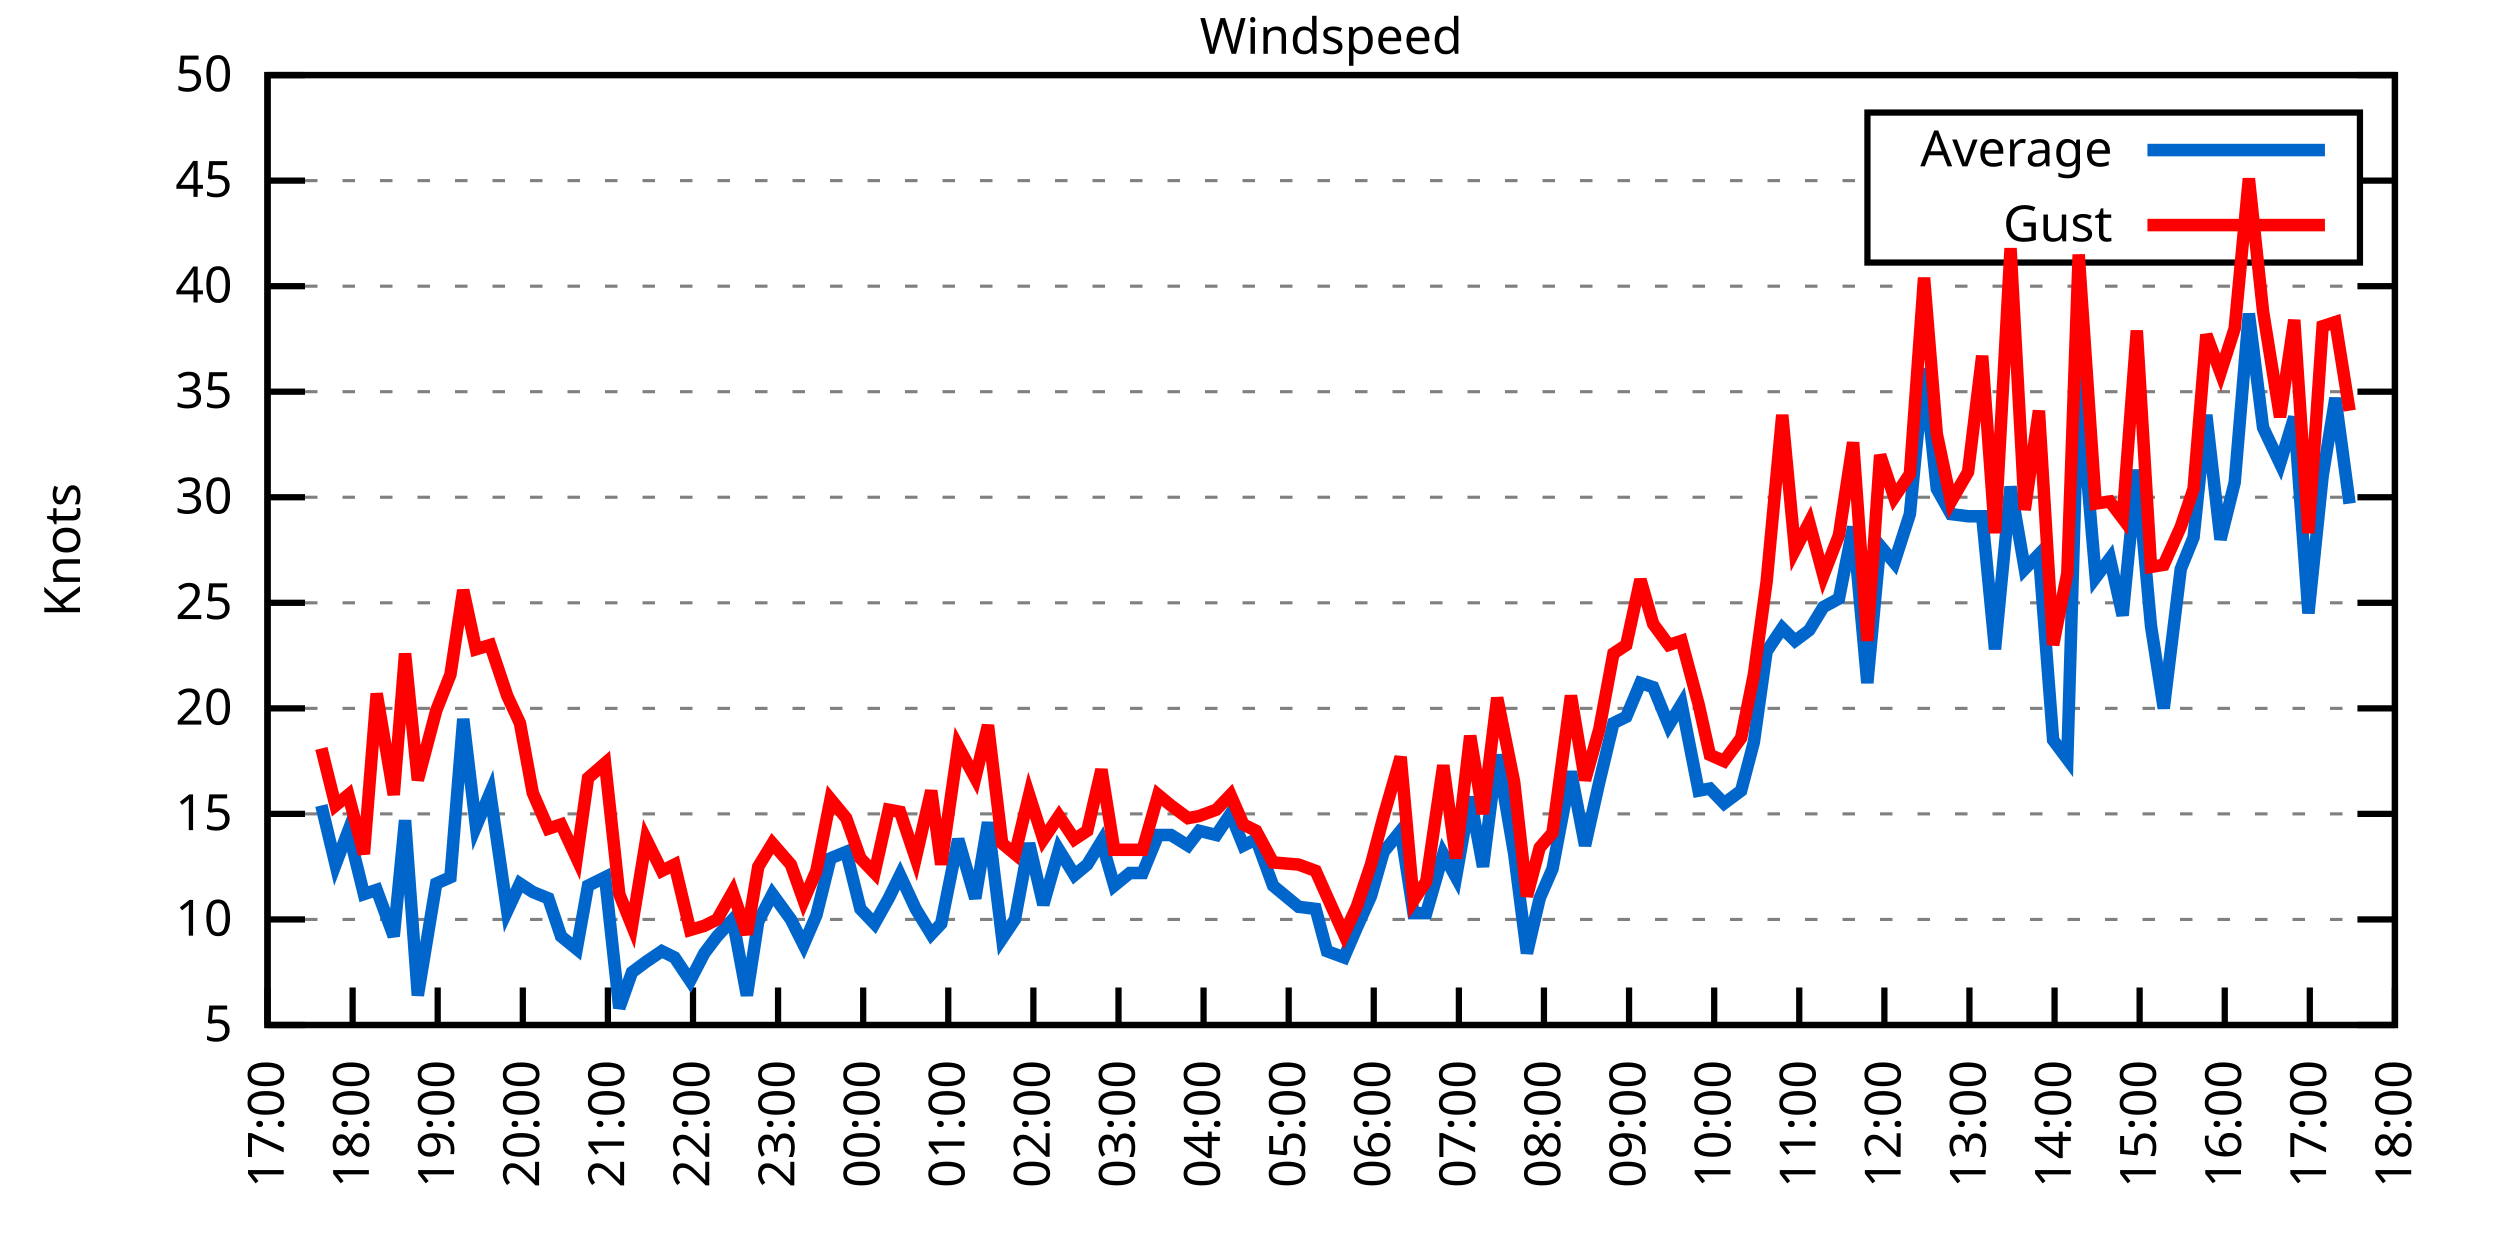
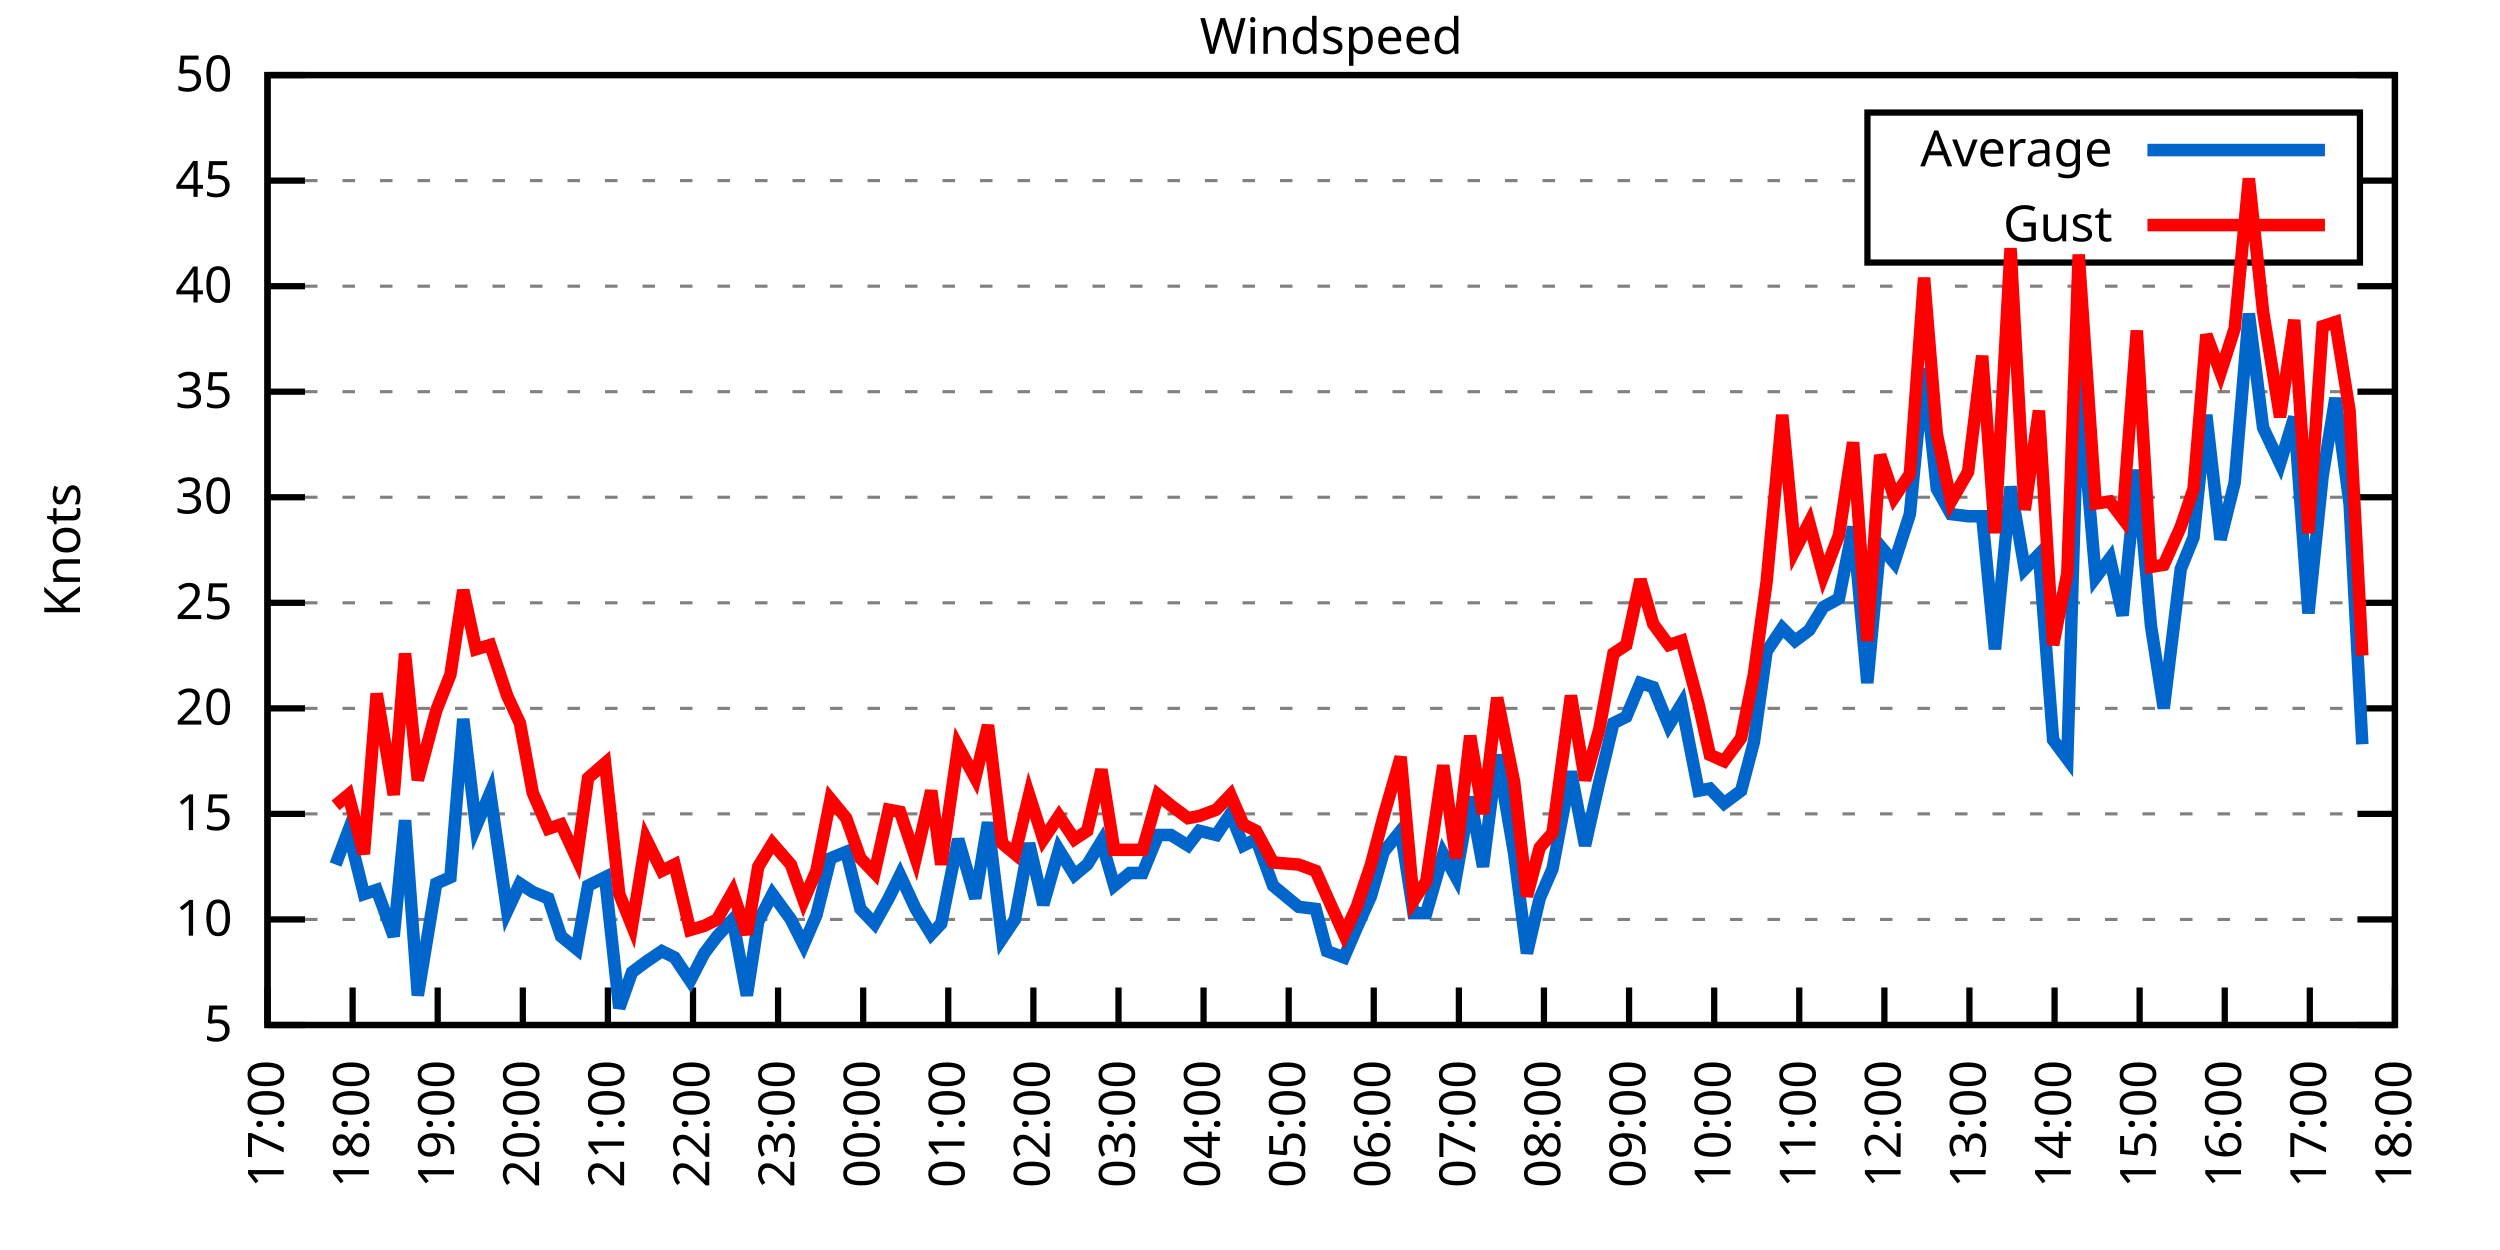
<svg xmlns="http://www.w3.org/2000/svg" xmlns:xlink="http://www.w3.org/1999/xlink" width="400" height="200" viewBox="0 0 400 200">
  <g id="gnuplot_canvas">
    <rect x="0" y="0" width="400" height="200" fill="none" />
    <defs>
      <circle id="gpDot" r="0.5" stroke-width="0.5" stroke="currentColor" />
      <path id="gpPt0" stroke-width="0.333" stroke="currentColor" d="M-1,0 h2 M0,-1 v2" />
      <path id="gpPt1" stroke-width="0.333" stroke="currentColor" d="M-1,-1 L1,1 M1,-1 L-1,1" />
      <path id="gpPt2" stroke-width="0.333" stroke="currentColor" d="M-1,0 L1,0 M0,-1 L0,1 M-1,-1 L1,1 M-1,1 L1,-1" />
      <rect id="gpPt3" stroke-width="0.333" stroke="currentColor" x="-1" y="-1" width="2" height="2" />
      <rect id="gpPt4" stroke-width="0.333" stroke="currentColor" fill="currentColor" x="-1" y="-1" width="2" height="2" />
      <circle id="gpPt5" stroke-width="0.333" stroke="currentColor" cx="0" cy="0" r="1" />
      <use xlink:href="#gpPt5" id="gpPt6" fill="currentColor" stroke="none" />
      <path id="gpPt7" stroke-width="0.333" stroke="currentColor" d="M0,-1.33 L-1.33,0.67 L1.33,0.67 z" />
      <use xlink:href="#gpPt7" id="gpPt8" fill="currentColor" stroke="none" />
      <use xlink:href="#gpPt7" id="gpPt9" stroke="currentColor" transform="rotate(180)" />
      <use xlink:href="#gpPt9" id="gpPt10" fill="currentColor" stroke="none" />
      <use xlink:href="#gpPt3" id="gpPt11" stroke="currentColor" transform="rotate(45)" />
      <use xlink:href="#gpPt11" id="gpPt12" fill="currentColor" stroke="none" />
      <path id="gpPt13" stroke-width="0.333" stroke="currentColor" d="M0,1.330 L1.265,0.411 L0.782,-1.067 L-0.782,-1.076 L-1.265,0.411 z" />
      <use xlink:href="#gpPt13" id="gpPt14" fill="currentColor" stroke="none" />
      <filter id="textbox" filterUnits="objectBoundingBox" x="0" y="0" height="1" width="1">
        <feFlood flood-color="white" flood-opacity="1" result="bgnd" />
        <feComposite in="SourceGraphic" in2="bgnd" operator="atop" />
      </filter>
      <filter id="greybox" filterUnits="objectBoundingBox" x="0" y="0" height="1" width="1">
        <feFlood flood-color="lightgrey" flood-opacity="1" result="grey" />
        <feComposite in="SourceGraphic" in2="grey" operator="atop" />
      </filter>
    </defs>
    <g fill="none" color="white" stroke="currentColor" stroke-width="1.00" stroke-linecap="butt" stroke-linejoin="miter">
</g>
    <g fill="none" color="black" stroke="currentColor" stroke-width="1.00" stroke-linecap="butt" stroke-linejoin="miter">
      <g stroke="none" shape-rendering="crispEdges">
        <polygon fill="rgb(255, 255, 255)" points="42.80,164.00 383.18,164.00 383.18,12.02 42.80,12.02 " />
      </g>
    </g>
    <g fill="none" color="black" stroke="currentColor" stroke-width="1.00" stroke-linecap="butt" stroke-linejoin="miter">
</g>
    <g fill="none" color="black" stroke="black" stroke-width="0.50" stroke-linecap="butt" stroke-linejoin="miter">
</g>
    <g fill="none" color="gray" stroke="currentColor" stroke-width="0.50" stroke-linecap="butt" stroke-linejoin="miter">
      <path stroke="gray" stroke-dasharray="2,4" class="gridline" d="M42.80,164.00 L383.19,164.00  " />
    </g>
    <g fill="none" color="gray" stroke="gray" stroke-width="1.00" stroke-linecap="butt" stroke-linejoin="miter">
</g>
    <g fill="none" color="black" stroke="currentColor" stroke-width="1.00" stroke-linecap="butt" stroke-linejoin="miter">
      <path stroke="black" d="M42.80,164.00 L48.80,164.00 M383.19,164.00 L377.19,164.00  " />
      <g transform="translate(37.20,166.60)" stroke="none" fill="black" font-family="Sans" font-size="8.00" text-anchor="end">
        <text>
          <tspan font-family="Sans"> 5</tspan>
        </text>
      </g>
    </g>
    <g fill="none" color="black" stroke="currentColor" stroke-width="1.00" stroke-linecap="butt" stroke-linejoin="miter">
</g>
    <g fill="none" color="black" stroke="black" stroke-width="0.50" stroke-linecap="butt" stroke-linejoin="miter">
</g>
    <g fill="none" color="gray" stroke="currentColor" stroke-width="0.50" stroke-linecap="butt" stroke-linejoin="miter">
      <path stroke="gray" stroke-dasharray="2,4" class="gridline" d="M42.80,147.11 L383.19,147.11  " />
    </g>
    <g fill="none" color="gray" stroke="gray" stroke-width="1.00" stroke-linecap="butt" stroke-linejoin="miter">
</g>
    <g fill="none" color="black" stroke="currentColor" stroke-width="1.00" stroke-linecap="butt" stroke-linejoin="miter">
      <path stroke="black" d="M42.80,147.11 L48.80,147.11 M383.19,147.11 L377.19,147.11  " />
      <g transform="translate(37.20,149.71)" stroke="none" fill="black" font-family="Sans" font-size="8.00" text-anchor="end">
        <text>
          <tspan font-family="Sans"> 10</tspan>
        </text>
      </g>
    </g>
    <g fill="none" color="black" stroke="currentColor" stroke-width="1.00" stroke-linecap="butt" stroke-linejoin="miter">
</g>
    <g fill="none" color="black" stroke="black" stroke-width="0.50" stroke-linecap="butt" stroke-linejoin="miter">
</g>
    <g fill="none" color="gray" stroke="currentColor" stroke-width="0.50" stroke-linecap="butt" stroke-linejoin="miter">
      <path stroke="gray" stroke-dasharray="2,4" class="gridline" d="M42.80,130.22 L383.19,130.22  " />
    </g>
    <g fill="none" color="gray" stroke="gray" stroke-width="1.00" stroke-linecap="butt" stroke-linejoin="miter">
</g>
    <g fill="none" color="black" stroke="currentColor" stroke-width="1.00" stroke-linecap="butt" stroke-linejoin="miter">
      <path stroke="black" d="M42.80,130.22 L48.80,130.22 M383.19,130.22 L377.19,130.22  " />
      <g transform="translate(37.20,132.82)" stroke="none" fill="black" font-family="Sans" font-size="8.00" text-anchor="end">
        <text>
          <tspan font-family="Sans"> 15</tspan>
        </text>
      </g>
    </g>
    <g fill="none" color="black" stroke="currentColor" stroke-width="1.00" stroke-linecap="butt" stroke-linejoin="miter">
</g>
    <g fill="none" color="black" stroke="black" stroke-width="0.50" stroke-linecap="butt" stroke-linejoin="miter">
</g>
    <g fill="none" color="gray" stroke="currentColor" stroke-width="0.50" stroke-linecap="butt" stroke-linejoin="miter">
      <path stroke="gray" stroke-dasharray="2,4" class="gridline" d="M42.80,113.34 L383.19,113.34  " />
    </g>
    <g fill="none" color="gray" stroke="gray" stroke-width="1.00" stroke-linecap="butt" stroke-linejoin="miter">
</g>
    <g fill="none" color="black" stroke="currentColor" stroke-width="1.00" stroke-linecap="butt" stroke-linejoin="miter">
      <path stroke="black" d="M42.80,113.34 L48.80,113.34 M383.19,113.34 L377.19,113.34  " />
      <g transform="translate(37.20,115.94)" stroke="none" fill="black" font-family="Sans" font-size="8.00" text-anchor="end">
        <text>
          <tspan font-family="Sans"> 20</tspan>
        </text>
      </g>
    </g>
    <g fill="none" color="black" stroke="currentColor" stroke-width="1.00" stroke-linecap="butt" stroke-linejoin="miter">
</g>
    <g fill="none" color="black" stroke="black" stroke-width="0.50" stroke-linecap="butt" stroke-linejoin="miter">
</g>
    <g fill="none" color="gray" stroke="currentColor" stroke-width="0.50" stroke-linecap="butt" stroke-linejoin="miter">
      <path stroke="gray" stroke-dasharray="2,4" class="gridline" d="M42.80,96.45 L383.19,96.45  " />
    </g>
    <g fill="none" color="gray" stroke="gray" stroke-width="1.00" stroke-linecap="butt" stroke-linejoin="miter">
</g>
    <g fill="none" color="black" stroke="currentColor" stroke-width="1.00" stroke-linecap="butt" stroke-linejoin="miter">
      <path stroke="black" d="M42.80,96.45 L48.80,96.45 M383.19,96.45 L377.19,96.45  " />
      <g transform="translate(37.20,99.05)" stroke="none" fill="black" font-family="Sans" font-size="8.00" text-anchor="end">
        <text>
          <tspan font-family="Sans"> 25</tspan>
        </text>
      </g>
    </g>
    <g fill="none" color="black" stroke="currentColor" stroke-width="1.00" stroke-linecap="butt" stroke-linejoin="miter">
</g>
    <g fill="none" color="black" stroke="black" stroke-width="0.50" stroke-linecap="butt" stroke-linejoin="miter">
</g>
    <g fill="none" color="gray" stroke="currentColor" stroke-width="0.50" stroke-linecap="butt" stroke-linejoin="miter">
      <path stroke="gray" stroke-dasharray="2,4" class="gridline" d="M42.80,79.56 L383.19,79.56  " />
    </g>
    <g fill="none" color="gray" stroke="gray" stroke-width="1.00" stroke-linecap="butt" stroke-linejoin="miter">
</g>
    <g fill="none" color="black" stroke="currentColor" stroke-width="1.00" stroke-linecap="butt" stroke-linejoin="miter">
      <path stroke="black" d="M42.80,79.56 L48.80,79.56 M383.19,79.56 L377.19,79.56  " />
      <g transform="translate(37.20,82.16)" stroke="none" fill="black" font-family="Sans" font-size="8.00" text-anchor="end">
        <text>
          <tspan font-family="Sans"> 30</tspan>
        </text>
      </g>
    </g>
    <g fill="none" color="black" stroke="currentColor" stroke-width="1.00" stroke-linecap="butt" stroke-linejoin="miter">
</g>
    <g fill="none" color="black" stroke="black" stroke-width="0.50" stroke-linecap="butt" stroke-linejoin="miter">
</g>
    <g fill="none" color="gray" stroke="currentColor" stroke-width="0.50" stroke-linecap="butt" stroke-linejoin="miter">
      <path stroke="gray" stroke-dasharray="2,4" class="gridline" d="M42.80,62.67 L383.19,62.67  " />
    </g>
    <g fill="none" color="gray" stroke="gray" stroke-width="1.00" stroke-linecap="butt" stroke-linejoin="miter">
</g>
    <g fill="none" color="black" stroke="currentColor" stroke-width="1.00" stroke-linecap="butt" stroke-linejoin="miter">
      <path stroke="black" d="M42.80,62.67 L48.80,62.67 M383.19,62.67 L377.19,62.67  " />
      <g transform="translate(37.20,65.27)" stroke="none" fill="black" font-family="Sans" font-size="8.00" text-anchor="end">
        <text>
          <tspan font-family="Sans"> 35</tspan>
        </text>
      </g>
    </g>
    <g fill="none" color="black" stroke="currentColor" stroke-width="1.00" stroke-linecap="butt" stroke-linejoin="miter">
</g>
    <g fill="none" color="black" stroke="black" stroke-width="0.50" stroke-linecap="butt" stroke-linejoin="miter">
</g>
    <g fill="none" color="gray" stroke="currentColor" stroke-width="0.50" stroke-linecap="butt" stroke-linejoin="miter">
      <path stroke="gray" stroke-dasharray="2,4" class="gridline" d="M42.80,45.79 L383.19,45.79  " />
    </g>
    <g fill="none" color="gray" stroke="gray" stroke-width="1.00" stroke-linecap="butt" stroke-linejoin="miter">
</g>
    <g fill="none" color="black" stroke="currentColor" stroke-width="1.00" stroke-linecap="butt" stroke-linejoin="miter">
      <path stroke="black" d="M42.80,45.79 L48.80,45.79 M383.19,45.79 L377.19,45.79  " />
      <g transform="translate(37.20,48.39)" stroke="none" fill="black" font-family="Sans" font-size="8.00" text-anchor="end">
        <text>
          <tspan font-family="Sans"> 40</tspan>
        </text>
      </g>
    </g>
    <g fill="none" color="black" stroke="currentColor" stroke-width="1.00" stroke-linecap="butt" stroke-linejoin="miter">
</g>
    <g fill="none" color="black" stroke="black" stroke-width="0.50" stroke-linecap="butt" stroke-linejoin="miter">
</g>
    <g fill="none" color="gray" stroke="currentColor" stroke-width="0.50" stroke-linecap="butt" stroke-linejoin="miter">
      <path stroke="gray" stroke-dasharray="2,4" class="gridline" d="M42.80,28.90 L298.79,28.90 M377.59,28.90 L383.19,28.90  " />
    </g>
    <g fill="none" color="gray" stroke="gray" stroke-width="1.00" stroke-linecap="butt" stroke-linejoin="miter">
</g>
    <g fill="none" color="black" stroke="currentColor" stroke-width="1.00" stroke-linecap="butt" stroke-linejoin="miter">
      <path stroke="black" d="M42.80,28.90 L48.80,28.90 M383.19,28.90 L377.19,28.90  " />
      <g transform="translate(37.20,31.50)" stroke="none" fill="black" font-family="Sans" font-size="8.00" text-anchor="end">
        <text>
          <tspan font-family="Sans"> 45</tspan>
        </text>
      </g>
    </g>
    <g fill="none" color="black" stroke="currentColor" stroke-width="1.00" stroke-linecap="butt" stroke-linejoin="miter">
</g>
    <g fill="none" color="black" stroke="black" stroke-width="0.50" stroke-linecap="butt" stroke-linejoin="miter">
</g>
    <g fill="none" color="gray" stroke="currentColor" stroke-width="0.50" stroke-linecap="butt" stroke-linejoin="miter">
      <path stroke="gray" stroke-dasharray="2,4" class="gridline" d="M42.80,12.01 L383.19,12.01  " />
    </g>
    <g fill="none" color="gray" stroke="gray" stroke-width="1.00" stroke-linecap="butt" stroke-linejoin="miter">
</g>
    <g fill="none" color="black" stroke="currentColor" stroke-width="1.00" stroke-linecap="butt" stroke-linejoin="miter">
      <path stroke="black" d="M42.80,12.01 L48.80,12.01 M383.19,12.01 L377.19,12.01  " />
      <g transform="translate(37.20,14.61)" stroke="none" fill="black" font-family="Sans" font-size="8.00" text-anchor="end">
        <text>
          <tspan font-family="Sans"> 50</tspan>
        </text>
      </g>
    </g>
    <g fill="none" color="black" stroke="currentColor" stroke-width="1.00" stroke-linecap="butt" stroke-linejoin="miter">
      <path stroke="black" d="M42.80,164.00 L42.80,158.00  " />
      <g transform="translate(45.40,169.60) rotate(270.00)" stroke="none" fill="black" font-family="Sans" font-size="8.00" text-anchor="end">
        <text>
          <tspan font-family="Sans">17:00</tspan>
        </text>
      </g>
    </g>
    <g fill="none" color="black" stroke="currentColor" stroke-width="1.00" stroke-linecap="butt" stroke-linejoin="miter">
      <path stroke="black" d="M56.42,164.00 L56.42,158.00  " />
      <g transform="translate(59.02,169.60) rotate(270.00)" stroke="none" fill="black" font-family="Sans" font-size="8.00" text-anchor="end">
        <text>
          <tspan font-family="Sans">18:00</tspan>
        </text>
      </g>
    </g>
    <g fill="none" color="black" stroke="currentColor" stroke-width="1.00" stroke-linecap="butt" stroke-linejoin="miter">
      <path stroke="black" d="M70.03,164.00 L70.03,158.00  " />
      <g transform="translate(72.63,169.60) rotate(270.00)" stroke="none" fill="black" font-family="Sans" font-size="8.00" text-anchor="end">
        <text>
          <tspan font-family="Sans">19:00</tspan>
        </text>
      </g>
    </g>
    <g fill="none" color="black" stroke="currentColor" stroke-width="1.00" stroke-linecap="butt" stroke-linejoin="miter">
      <path stroke="black" d="M83.65,164.00 L83.65,158.00  " />
      <g transform="translate(86.25,169.60) rotate(270.00)" stroke="none" fill="black" font-family="Sans" font-size="8.00" text-anchor="end">
        <text>
          <tspan font-family="Sans">20:00</tspan>
        </text>
      </g>
    </g>
    <g fill="none" color="black" stroke="currentColor" stroke-width="1.00" stroke-linecap="butt" stroke-linejoin="miter">
      <path stroke="black" d="M97.26,164.00 L97.26,158.00  " />
      <g transform="translate(99.86,169.60) rotate(270.00)" stroke="none" fill="black" font-family="Sans" font-size="8.00" text-anchor="end">
        <text>
          <tspan font-family="Sans">21:00</tspan>
        </text>
      </g>
    </g>
    <g fill="none" color="black" stroke="currentColor" stroke-width="1.00" stroke-linecap="butt" stroke-linejoin="miter">
      <path stroke="black" d="M110.88,164.00 L110.88,158.00  " />
      <g transform="translate(113.48,169.60) rotate(270.00)" stroke="none" fill="black" font-family="Sans" font-size="8.00" text-anchor="end">
        <text>
          <tspan font-family="Sans">22:00</tspan>
        </text>
      </g>
    </g>
    <g fill="none" color="black" stroke="currentColor" stroke-width="1.00" stroke-linecap="butt" stroke-linejoin="miter">
      <path stroke="black" d="M124.49,164.00 L124.49,158.00  " />
      <g transform="translate(127.09,169.60) rotate(270.00)" stroke="none" fill="black" font-family="Sans" font-size="8.00" text-anchor="end">
        <text>
          <tspan font-family="Sans">23:00</tspan>
        </text>
      </g>
    </g>
    <g fill="none" color="black" stroke="currentColor" stroke-width="1.00" stroke-linecap="butt" stroke-linejoin="miter">
      <path stroke="black" d="M138.11,164.00 L138.11,158.00  " />
      <g transform="translate(140.71,169.60) rotate(270.00)" stroke="none" fill="black" font-family="Sans" font-size="8.00" text-anchor="end">
        <text>
          <tspan font-family="Sans">00:00</tspan>
        </text>
      </g>
    </g>
    <g fill="none" color="black" stroke="currentColor" stroke-width="1.00" stroke-linecap="butt" stroke-linejoin="miter">
      <path stroke="black" d="M151.72,164.00 L151.72,158.00  " />
      <g transform="translate(154.32,169.60) rotate(270.00)" stroke="none" fill="black" font-family="Sans" font-size="8.00" text-anchor="end">
        <text>
          <tspan font-family="Sans">01:00</tspan>
        </text>
      </g>
    </g>
    <g fill="none" color="black" stroke="currentColor" stroke-width="1.00" stroke-linecap="butt" stroke-linejoin="miter">
      <path stroke="black" d="M165.34,164.00 L165.34,158.00  " />
      <g transform="translate(167.94,169.60) rotate(270.00)" stroke="none" fill="black" font-family="Sans" font-size="8.00" text-anchor="end">
        <text>
          <tspan font-family="Sans">02:00</tspan>
        </text>
      </g>
    </g>
    <g fill="none" color="black" stroke="currentColor" stroke-width="1.00" stroke-linecap="butt" stroke-linejoin="miter">
      <path stroke="black" d="M178.96,164.00 L178.96,158.00  " />
      <g transform="translate(181.56,169.60) rotate(270.00)" stroke="none" fill="black" font-family="Sans" font-size="8.00" text-anchor="end">
        <text>
          <tspan font-family="Sans">03:00</tspan>
        </text>
      </g>
    </g>
    <g fill="none" color="black" stroke="currentColor" stroke-width="1.00" stroke-linecap="butt" stroke-linejoin="miter">
      <path stroke="black" d="M192.57,164.00 L192.57,158.00  " />
      <g transform="translate(195.17,169.60) rotate(270.00)" stroke="none" fill="black" font-family="Sans" font-size="8.00" text-anchor="end">
        <text>
          <tspan font-family="Sans">04:00</tspan>
        </text>
      </g>
    </g>
    <g fill="none" color="black" stroke="currentColor" stroke-width="1.00" stroke-linecap="butt" stroke-linejoin="miter">
      <path stroke="black" d="M206.19,164.00 L206.19,158.00  " />
      <g transform="translate(208.79,169.60) rotate(270.00)" stroke="none" fill="black" font-family="Sans" font-size="8.00" text-anchor="end">
        <text>
          <tspan font-family="Sans">05:00</tspan>
        </text>
      </g>
    </g>
    <g fill="none" color="black" stroke="currentColor" stroke-width="1.00" stroke-linecap="butt" stroke-linejoin="miter">
      <path stroke="black" d="M219.80,164.00 L219.80,158.00  " />
      <g transform="translate(222.40,169.60) rotate(270.00)" stroke="none" fill="black" font-family="Sans" font-size="8.00" text-anchor="end">
        <text>
          <tspan font-family="Sans">06:00</tspan>
        </text>
      </g>
    </g>
    <g fill="none" color="black" stroke="currentColor" stroke-width="1.00" stroke-linecap="butt" stroke-linejoin="miter">
      <path stroke="black" d="M233.42,164.00 L233.42,158.00  " />
      <g transform="translate(236.02,169.60) rotate(270.00)" stroke="none" fill="black" font-family="Sans" font-size="8.00" text-anchor="end">
        <text>
          <tspan font-family="Sans">07:00</tspan>
        </text>
      </g>
    </g>
    <g fill="none" color="black" stroke="currentColor" stroke-width="1.00" stroke-linecap="butt" stroke-linejoin="miter">
      <path stroke="black" d="M247.03,164.00 L247.03,158.00  " />
      <g transform="translate(249.63,169.60) rotate(270.00)" stroke="none" fill="black" font-family="Sans" font-size="8.00" text-anchor="end">
        <text>
          <tspan font-family="Sans">08:00</tspan>
        </text>
      </g>
    </g>
    <g fill="none" color="black" stroke="currentColor" stroke-width="1.00" stroke-linecap="butt" stroke-linejoin="miter">
      <path stroke="black" d="M260.65,164.00 L260.65,158.00  " />
      <g transform="translate(263.25,169.60) rotate(270.00)" stroke="none" fill="black" font-family="Sans" font-size="8.00" text-anchor="end">
        <text>
          <tspan font-family="Sans">09:00</tspan>
        </text>
      </g>
    </g>
    <g fill="none" color="black" stroke="currentColor" stroke-width="1.00" stroke-linecap="butt" stroke-linejoin="miter">
      <path stroke="black" d="M274.27,164.00 L274.27,158.00  " />
      <g transform="translate(276.87,169.60) rotate(270.00)" stroke="none" fill="black" font-family="Sans" font-size="8.00" text-anchor="end">
        <text>
          <tspan font-family="Sans">10:00</tspan>
        </text>
      </g>
    </g>
    <g fill="none" color="black" stroke="currentColor" stroke-width="1.00" stroke-linecap="butt" stroke-linejoin="miter">
      <path stroke="black" d="M287.88,164.00 L287.88,158.00  " />
      <g transform="translate(290.48,169.60) rotate(270.00)" stroke="none" fill="black" font-family="Sans" font-size="8.00" text-anchor="end">
        <text>
          <tspan font-family="Sans">11:00</tspan>
        </text>
      </g>
    </g>
    <g fill="none" color="black" stroke="currentColor" stroke-width="1.00" stroke-linecap="butt" stroke-linejoin="miter">
      <path stroke="black" d="M301.50,164.00 L301.50,158.00  " />
      <g transform="translate(304.10,169.60) rotate(270.00)" stroke="none" fill="black" font-family="Sans" font-size="8.00" text-anchor="end">
        <text>
          <tspan font-family="Sans">12:00</tspan>
        </text>
      </g>
    </g>
    <g fill="none" color="black" stroke="currentColor" stroke-width="1.00" stroke-linecap="butt" stroke-linejoin="miter">
      <path stroke="black" d="M315.11,164.00 L315.11,158.00  " />
      <g transform="translate(317.71,169.60) rotate(270.00)" stroke="none" fill="black" font-family="Sans" font-size="8.00" text-anchor="end">
        <text>
          <tspan font-family="Sans">13:00</tspan>
        </text>
      </g>
    </g>
    <g fill="none" color="black" stroke="currentColor" stroke-width="1.00" stroke-linecap="butt" stroke-linejoin="miter">
      <path stroke="black" d="M328.73,164.00 L328.73,158.00  " />
      <g transform="translate(331.33,169.60) rotate(270.00)" stroke="none" fill="black" font-family="Sans" font-size="8.00" text-anchor="end">
        <text>
          <tspan font-family="Sans">14:00</tspan>
        </text>
      </g>
    </g>
    <g fill="none" color="black" stroke="currentColor" stroke-width="1.00" stroke-linecap="butt" stroke-linejoin="miter">
      <path stroke="black" d="M342.34,164.00 L342.34,158.00  " />
      <g transform="translate(344.94,169.60) rotate(270.00)" stroke="none" fill="black" font-family="Sans" font-size="8.00" text-anchor="end">
        <text>
          <tspan font-family="Sans">15:00</tspan>
        </text>
      </g>
    </g>
    <g fill="none" color="black" stroke="currentColor" stroke-width="1.00" stroke-linecap="butt" stroke-linejoin="miter">
      <path stroke="black" d="M355.96,164.00 L355.96,158.00  " />
      <g transform="translate(358.56,169.60) rotate(270.00)" stroke="none" fill="black" font-family="Sans" font-size="8.00" text-anchor="end">
        <text>
          <tspan font-family="Sans">16:00</tspan>
        </text>
      </g>
    </g>
    <g fill="none" color="black" stroke="currentColor" stroke-width="1.00" stroke-linecap="butt" stroke-linejoin="miter">
      <path stroke="black" d="M369.57,164.00 L369.57,158.00  " />
      <g transform="translate(372.17,169.60) rotate(270.00)" stroke="none" fill="black" font-family="Sans" font-size="8.00" text-anchor="end">
        <text>
          <tspan font-family="Sans">17:00</tspan>
        </text>
      </g>
    </g>
    <g fill="none" color="black" stroke="currentColor" stroke-width="1.00" stroke-linecap="butt" stroke-linejoin="miter">
      <path stroke="black" d="M383.19,164.00 L383.19,158.00  " />
      <g transform="translate(385.79,169.60) rotate(270.00)" stroke="none" fill="black" font-family="Sans" font-size="8.00" text-anchor="end">
        <text>
          <tspan font-family="Sans">18:00</tspan>
        </text>
      </g>
    </g>
    <g fill="none" color="black" stroke="currentColor" stroke-width="1.00" stroke-linecap="butt" stroke-linejoin="miter">
</g>
    <g fill="none" color="black" stroke="currentColor" stroke-width="1.00" stroke-linecap="butt" stroke-linejoin="miter">
      <path stroke="black" d="M42.80,12.01 L42.80,164.00 L383.19,164.00 L383.19,12.01 L42.80,12.01 Z  " />
    </g>
    <g fill="none" color="black" stroke="currentColor" stroke-width="1.00" stroke-linecap="butt" stroke-linejoin="miter">
</g>
    <g fill="none" color="black" stroke="currentColor" stroke-width="1.00" stroke-linecap="butt" stroke-linejoin="miter">
      <path stroke="black" d="M298.79,42.01 L298.79,18.01 L377.59,18.01 L377.59,42.01 L298.79,42.01 Z  " />
    </g>
    <g id="Windspeed_plot_1">
      <g fill="none" color="white" stroke="black" stroke-width="2.00" stroke-linecap="butt" stroke-linejoin="miter">
</g>
      <g fill="none" color="black" stroke="currentColor" stroke-width="2.00" stroke-linecap="butt" stroke-linejoin="miter">
        <g transform="translate(337.99,26.61)" stroke="none" fill="black" font-family="Sans" font-size="8.00" text-anchor="end">
          <text>
            <tspan font-family="Sans">Average</tspan>
          </text>
        </g>
      </g>
      <g fill="none" color="black" stroke="currentColor" stroke-width="2.00" stroke-linecap="butt" stroke-linejoin="miter">
-         <path stroke="rgb(  0, 102, 204)" d="M343.59,24.01 L371.99,24.01 M51.42,128.87 L53.69,138.33 L55.73,132.93 L58.23,143.06 L60.27,142.38 L63.00,149.81   L64.81,131.24 L66.85,159.27 L69.80,141.37 L72.07,140.36 L74.12,115.03 L76.16,132.25 L78.43,126.85 L81.15,145.76   L83.19,141.37 L85.24,142.72 L87.73,143.73 L89.77,149.81 L92.27,151.84 L94.09,141.71 L96.81,140.36 L99.08,161.30   L101.12,155.56 L103.39,153.87 L105.89,152.18 L107.93,153.19 L110.42,156.91 L112.69,152.52 L114.74,149.81 L117.23,147.11   L119.50,159.27 L121.32,147.45 L123.59,143.06 L126.54,147.11 L128.58,151.17 L130.62,146.44 L132.89,137.32 L135.39,136.30   L137.66,145.42 L139.92,147.79 L142.19,143.73 L144.01,140.02 L146.51,145.42 L149.00,149.48 L150.59,147.79 L153.31,134.28   L156.04,143.73 L158.08,131.58 L160.35,150.15 L162.39,147.11 L164.66,134.95 L166.93,144.75 L169.43,135.97 L171.92,140.02   L173.96,138.33 L176.23,134.62 L178.28,141.71 L180.77,139.68 L182.81,139.68 L185.31,133.60 L187.35,133.60 L190.08,135.29   L191.89,132.93 L194.61,133.60 L196.88,130.22 L198.93,135.29 L200.97,134.28 L203.69,141.71 L207.78,145.09 L210.50,145.42   L212.31,152.18 L215.04,153.19 L217.08,148.46 L219.35,143.40 L221.39,136.30 L224.11,132.93 L226.16,146.10 L228.20,146.10   L230.92,136.64 L232.96,140.36 L235.23,127.52 L237.28,138.67 L239.55,120.77 L242.27,136.64 L244.31,152.52 L246.35,143.73   L248.40,139.01 L251.35,123.47 L253.61,135.29 L255.88,125.16 L258.15,115.70 L260.20,114.69 L262.47,109.28 L264.51,109.96   L267.00,116.04 L269.05,112.66 L271.77,126.51 L273.58,126.17 L275.85,128.54 L278.58,126.51 L280.62,118.74 L282.66,104.22   L285.16,100.50 L287.20,102.53 L289.47,100.84 L291.74,97.12 L294.23,95.77 L296.50,84.29 L298.77,109.28 L300.82,87.33   L303.08,90.03 L305.58,82.26 L307.85,58.96 L309.89,78.21 L312.16,82.26 L314.89,82.60 L317.15,82.60 L319.20,103.88   L321.69,77.87 L323.96,91.04 L326.23,88.68 L328.50,118.40 L330.77,121.44 L332.59,60.31 L335.31,92.40 L337.58,89.36   L339.62,98.48 L341.89,75.17 L344.16,100.16 L346.20,113.34 L348.92,91.04 L350.97,85.98 L353.01,66.39 L355.28,86.32   L357.55,77.20 L359.82,50.18 L362.09,68.42 L364.81,74.16 L367.08,66.73 L369.35,98.14 L371.62,76.18 L373.66,63.69   L375.93,80.57  " />
+         <path stroke="rgb(  0, 102, 204)" d="M343.59,24.01 L371.99,24.01 M53.69,138.33 L55.73,132.93 L58.23,143.06 L60.27,142.38 L63.00,149.81 L64.81,131.24   L66.85,159.27 L69.80,141.37 L72.07,140.36 L74.12,115.03 L76.16,132.25 L78.43,126.85 L81.15,145.76 L83.19,141.37   L85.24,142.72 L87.73,143.73 L89.77,149.81 L92.27,151.84 L94.09,141.71 L96.81,140.36 L99.08,161.30 L101.12,155.56   L103.39,153.87 L105.89,152.18 L107.93,153.19 L110.42,156.91 L112.69,152.52 L114.74,149.81 L117.23,147.11 L119.50,159.27   L121.32,147.45 L123.59,143.06 L126.54,147.11 L128.58,151.17 L130.62,146.44 L132.89,137.32 L135.39,136.30 L137.66,145.42   L139.92,147.79 L142.19,143.73 L144.01,140.02 L146.51,145.42 L149.00,149.48 L150.59,147.79 L153.31,134.28 L156.04,143.73   L158.08,131.58 L160.35,150.15 L162.39,147.11 L164.66,134.95 L166.93,144.75 L169.43,135.97 L171.92,140.02 L173.96,138.33   L176.23,134.62 L178.28,141.71 L180.77,139.68 L182.81,139.68 L185.31,133.60 L187.35,133.60 L190.08,135.29 L191.89,132.93   L194.61,133.60 L196.88,130.22 L198.93,135.29 L200.97,134.28 L203.69,141.71 L207.78,145.09 L210.50,145.42 L212.31,152.18   L215.04,153.19 L217.08,148.46 L219.35,143.40 L221.39,136.30 L224.11,132.93 L226.16,146.10 L228.20,146.10 L230.92,136.64   L232.96,140.36 L235.23,127.52 L237.28,138.67 L239.55,120.77 L242.27,136.64 L244.31,152.52 L246.35,143.73 L248.40,139.01   L251.35,123.47 L253.61,135.29 L255.88,125.16 L258.15,115.70 L260.20,114.69 L262.47,109.28 L264.51,109.96 L267.00,116.04   L269.05,112.66 L271.77,126.51 L273.58,126.17 L275.85,128.54 L278.58,126.51 L280.62,118.74 L282.66,104.22 L285.16,100.50   L287.20,102.53 L289.47,100.84 L291.74,97.12 L294.23,95.77 L296.50,84.29 L298.77,109.28 L300.82,87.33 L303.08,90.03   L305.58,82.26 L307.85,58.96 L309.89,78.21 L312.16,82.26 L314.89,82.60 L317.15,82.60 L319.20,103.88 L321.69,77.87   L323.96,91.04 L326.23,88.68 L328.50,118.40 L330.77,121.44 L332.59,60.31 L335.31,92.40 L337.58,89.36 L339.62,98.48   L341.89,75.17 L344.16,100.16 L346.20,113.34 L348.92,91.04 L350.97,85.98 L353.01,66.39 L355.28,86.32 L357.55,77.20   L359.82,50.18 L362.09,68.42 L364.81,74.16 L367.08,66.73 L369.35,98.14 L371.62,76.18 L373.66,63.69 L375.93,80.57   L377.97,119.08  " />
      </g>
    </g>
    <g id="Windspeed_plot_2">
      <g fill="none" color="black" stroke="currentColor" stroke-width="2.00" stroke-linecap="butt" stroke-linejoin="miter">
        <g transform="translate(337.99,38.61)" stroke="none" fill="black" font-family="Sans" font-size="8.00" text-anchor="end">
          <text>
            <tspan font-family="Sans">Gust</tspan>
          </text>
        </g>
      </g>
      <g fill="none" color="black" stroke="currentColor" stroke-width="2.00" stroke-linecap="butt" stroke-linejoin="miter">
-         <path stroke="rgb(255,   0,   0)" d="M343.59,36.01 L371.99,36.01 M51.42,119.75 L53.69,128.87 L55.73,127.18 L58.23,136.64 L60.27,110.97 L63.00,127.18   L64.81,104.56 L66.85,124.82 L69.80,113.67 L72.07,107.93 L74.12,94.42 L76.16,103.88 L78.43,103.20 L81.15,111.31   L83.19,115.70 L85.24,126.85 L87.73,132.59 L89.77,131.91 L92.27,137.32 L94.09,124.48 L96.81,122.12 L99.08,143.06   L101.12,148.13 L103.39,134.28 L105.89,139.34 L107.93,138.33 L110.42,148.80 L112.69,148.13 L114.74,147.11 L117.23,142.72   L119.50,149.48 L121.32,138.67 L123.59,134.95 L126.54,138.33 L128.58,144.07 L130.62,139.34 L132.89,127.86 L135.39,130.90   L137.66,137.32 L139.92,139.68 L142.19,129.55 L144.01,129.89 L146.51,137.32 L149.00,126.51 L150.59,138.33 L153.31,119.42   L156.04,124.48 L158.08,116.04 L160.35,134.95 L162.39,136.64 L164.66,127.18 L166.93,134.28 L169.43,130.56 L171.92,134.28   L173.96,132.93 L176.23,123.13 L178.28,135.97 L180.77,135.97 L182.81,135.97 L185.31,127.18 L187.35,128.87 L190.08,130.90   L191.89,130.56 L194.61,129.55 L196.88,127.18 L198.93,131.91 L200.97,132.93 L203.69,137.99 L207.78,138.33 L210.50,139.34   L212.31,143.40 L215.04,149.48 L217.08,145.09 L219.35,138.33 L221.39,130.56 L224.11,121.11 L226.16,144.07 L228.20,141.03   L230.92,122.46 L232.96,137.32 L235.23,117.73 L237.28,130.22 L239.55,111.65 L242.27,125.16 L244.31,143.40 L246.35,135.63   L248.40,133.26 L251.35,111.31 L253.61,124.82 L255.88,116.71 L258.15,104.56 L260.20,103.20 L262.47,92.73 L264.51,99.83   L267.00,103.20 L269.05,102.53 L271.77,112.66 L273.58,120.77 L275.85,121.78 L278.58,118.07 L280.62,107.93 L282.66,93.07   L285.16,66.39 L287.20,88.00 L289.47,83.61 L291.74,92.06 L294.23,85.64 L296.50,70.78 L298.77,102.53 L300.82,72.81   L303.08,79.56 L305.58,75.85 L307.85,44.43 L309.89,69.43 L312.16,80.24 L314.89,75.51 L317.15,56.93 L319.20,85.30   L321.69,39.71 L323.96,81.59 L326.23,65.71 L328.50,103.20 L330.77,91.72 L332.59,40.72 L335.31,80.57 L337.58,80.24   L339.62,82.94 L341.89,52.88 L344.16,90.71 L346.20,90.37 L348.92,84.29 L350.97,78.21 L353.01,53.55 L355.28,59.63   L357.55,52.54 L359.82,28.56 L362.09,49.84 L364.81,66.73 L367.08,51.19 L369.35,85.30 L371.62,52.20 L373.66,51.53   L375.93,65.71  " />
+         <path stroke="rgb(255,   0,   0)" d="M343.59,36.01 L371.99,36.01 M53.69,128.87 L55.73,127.18 L58.23,136.64 L60.27,110.97 L63.00,127.18 L64.81,104.56   L66.85,124.82 L69.80,113.67 L72.07,107.93 L74.12,94.42 L76.16,103.88 L78.43,103.20 L81.15,111.31 L83.19,115.70   L85.24,126.85 L87.73,132.59 L89.77,131.91 L92.27,137.32 L94.09,124.48 L96.81,122.12 L99.08,143.06 L101.12,148.13   L103.39,134.28 L105.89,139.34 L107.93,138.33 L110.42,148.80 L112.69,148.13 L114.74,147.11 L117.23,142.72 L119.50,149.48   L121.32,138.67 L123.59,134.95 L126.54,138.33 L128.58,144.07 L130.62,139.34 L132.89,127.86 L135.39,130.90 L137.66,137.32   L139.92,139.68 L142.19,129.55 L144.01,129.89 L146.51,137.32 L149.00,126.51 L150.59,138.33 L153.31,119.42 L156.04,124.48   L158.08,116.04 L160.35,134.95 L162.39,136.64 L164.66,127.18 L166.93,134.28 L169.43,130.56 L171.92,134.28 L173.96,132.93   L176.23,123.13 L178.28,135.97 L180.77,135.97 L182.81,135.97 L185.31,127.18 L187.35,128.87 L190.08,130.90 L191.89,130.56   L194.61,129.55 L196.88,127.18 L198.93,131.91 L200.97,132.93 L203.69,137.99 L207.78,138.33 L210.50,139.34 L212.31,143.40   L215.04,149.48 L217.08,145.09 L219.35,138.33 L221.39,130.56 L224.11,121.11 L226.16,144.07 L228.20,141.03 L230.92,122.46   L232.96,137.32 L235.23,117.73 L237.28,130.22 L239.55,111.65 L242.27,125.16 L244.31,143.40 L246.35,135.63 L248.40,133.26   L251.35,111.31 L253.61,124.82 L255.88,116.71 L258.15,104.56 L260.20,103.20 L262.47,92.73 L264.51,99.83 L267.00,103.20   L269.05,102.53 L271.77,112.66 L273.58,120.77 L275.85,121.78 L278.58,118.07 L280.62,107.93 L282.66,93.07 L285.16,66.39   L287.20,88.00 L289.47,83.61 L291.74,92.06 L294.23,85.64 L296.50,70.78 L298.77,102.53 L300.82,72.81 L303.08,79.56   L305.58,75.85 L307.85,44.43 L309.89,69.43 L312.16,80.24 L314.89,75.51 L317.15,56.93 L319.20,85.30 L321.69,39.71   L323.96,81.59 L326.23,65.71 L328.50,103.20 L330.77,91.72 L332.59,40.72 L335.31,80.57 L337.58,80.24 L339.62,82.94   L341.89,52.88 L344.16,90.71 L346.20,90.37 L348.92,84.29 L350.97,78.21 L353.01,53.55 L355.28,59.63 L357.55,52.54   L359.82,28.56 L362.09,49.84 L364.81,66.73 L367.08,51.19 L369.35,85.30 L371.62,52.20 L373.66,51.53 L375.93,65.71   L377.97,104.89  " />
      </g>
    </g>
    <g fill="none" color="black" stroke="currentColor" stroke-width="2.00" stroke-linecap="butt" stroke-linejoin="miter">
</g>
    <g fill="none" color="black" stroke="black" stroke-width="1.00" stroke-linecap="butt" stroke-linejoin="miter">
</g>
    <g fill="none" color="black" stroke="currentColor" stroke-width="1.00" stroke-linecap="butt" stroke-linejoin="miter">
      <path stroke="black" d="M42.80,12.01 L42.80,164.00 L383.19,164.00 L383.19,12.01 L42.80,12.01 Z  " />
      <g transform="translate(12.80,88.01) rotate(270.00)" stroke="none" fill="black" font-family="Sans" font-size="8.00" text-anchor="middle">
        <text>
          <tspan font-family="Sans">Knots</tspan>
        </text>
      </g>
    </g>
    <g fill="none" color="black" stroke="currentColor" stroke-width="1.00" stroke-linecap="butt" stroke-linejoin="miter">
</g>
    <g fill="none" color="black" stroke="currentColor" stroke-width="1.00" stroke-linecap="butt" stroke-linejoin="miter">
      <g transform="translate(212.99,8.61)" stroke="none" fill="black" font-family="Sans" font-size="8.00" text-anchor="middle">
        <text>
          <tspan font-family="Sans">Windspeed</tspan>
        </text>
      </g>
    </g>
    <g fill="none" color="black" stroke="currentColor" stroke-width="1.00" stroke-linecap="butt" stroke-linejoin="miter">
</g>
  </g>
</svg>
